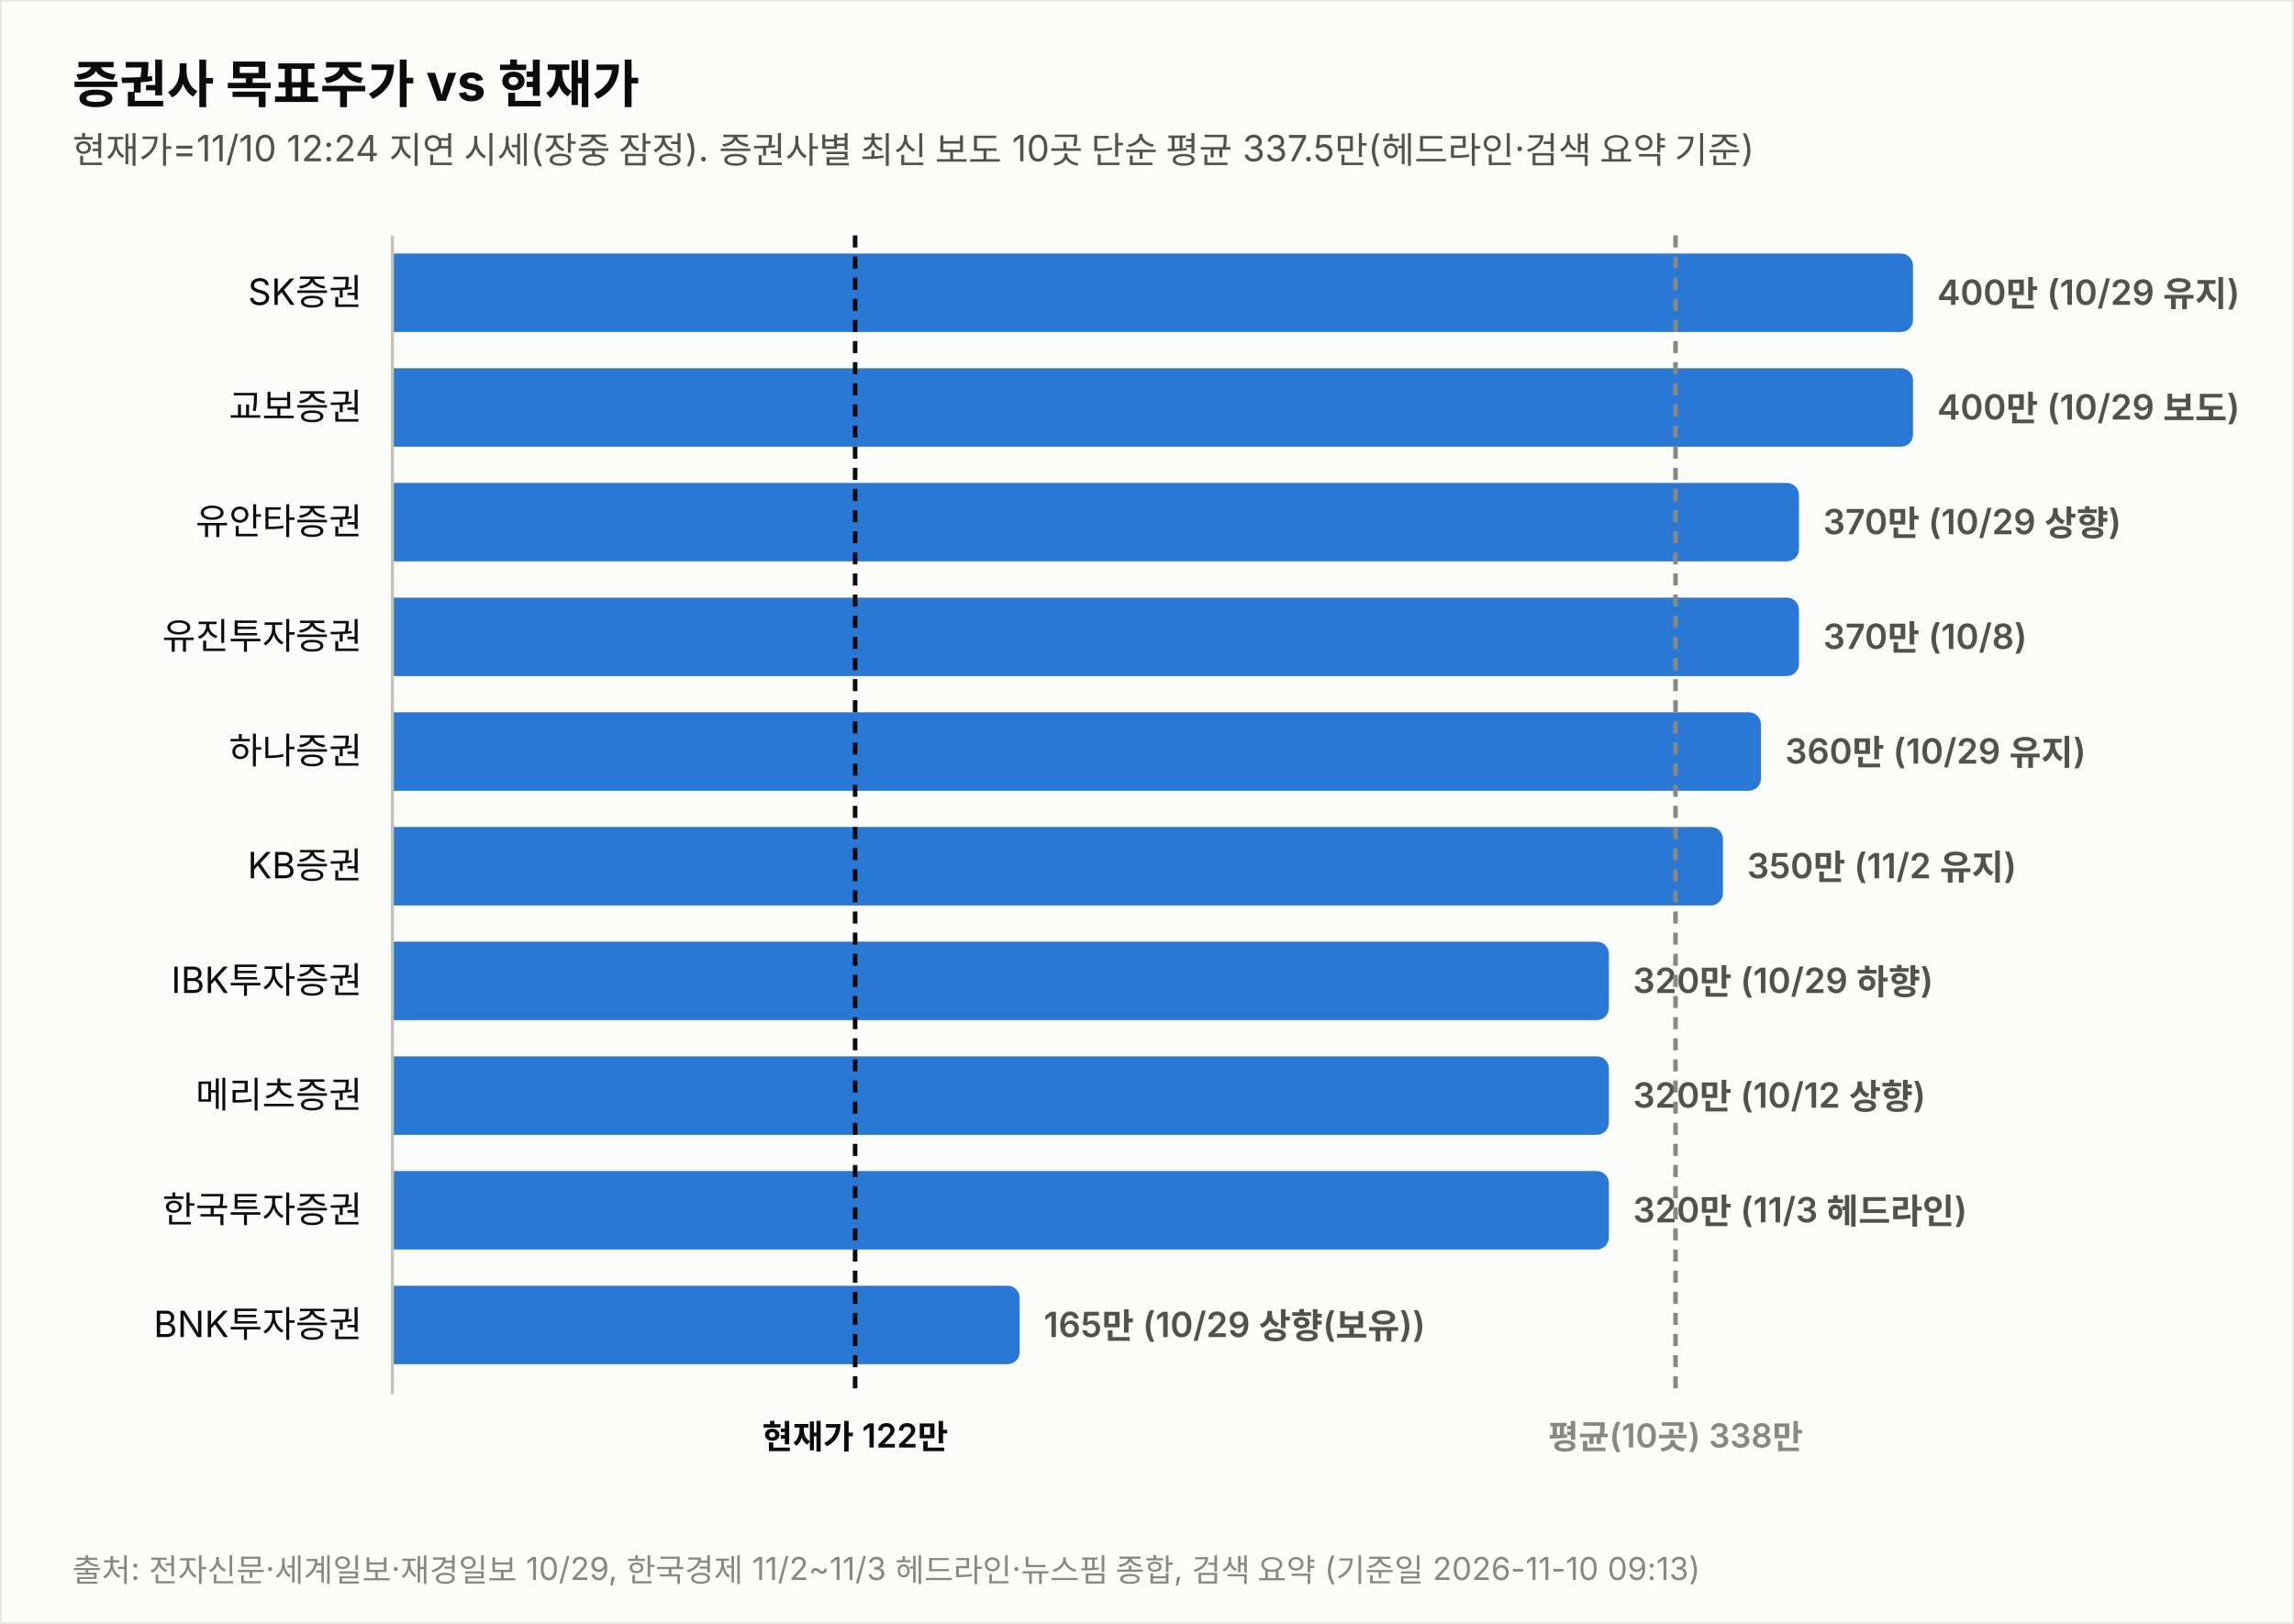
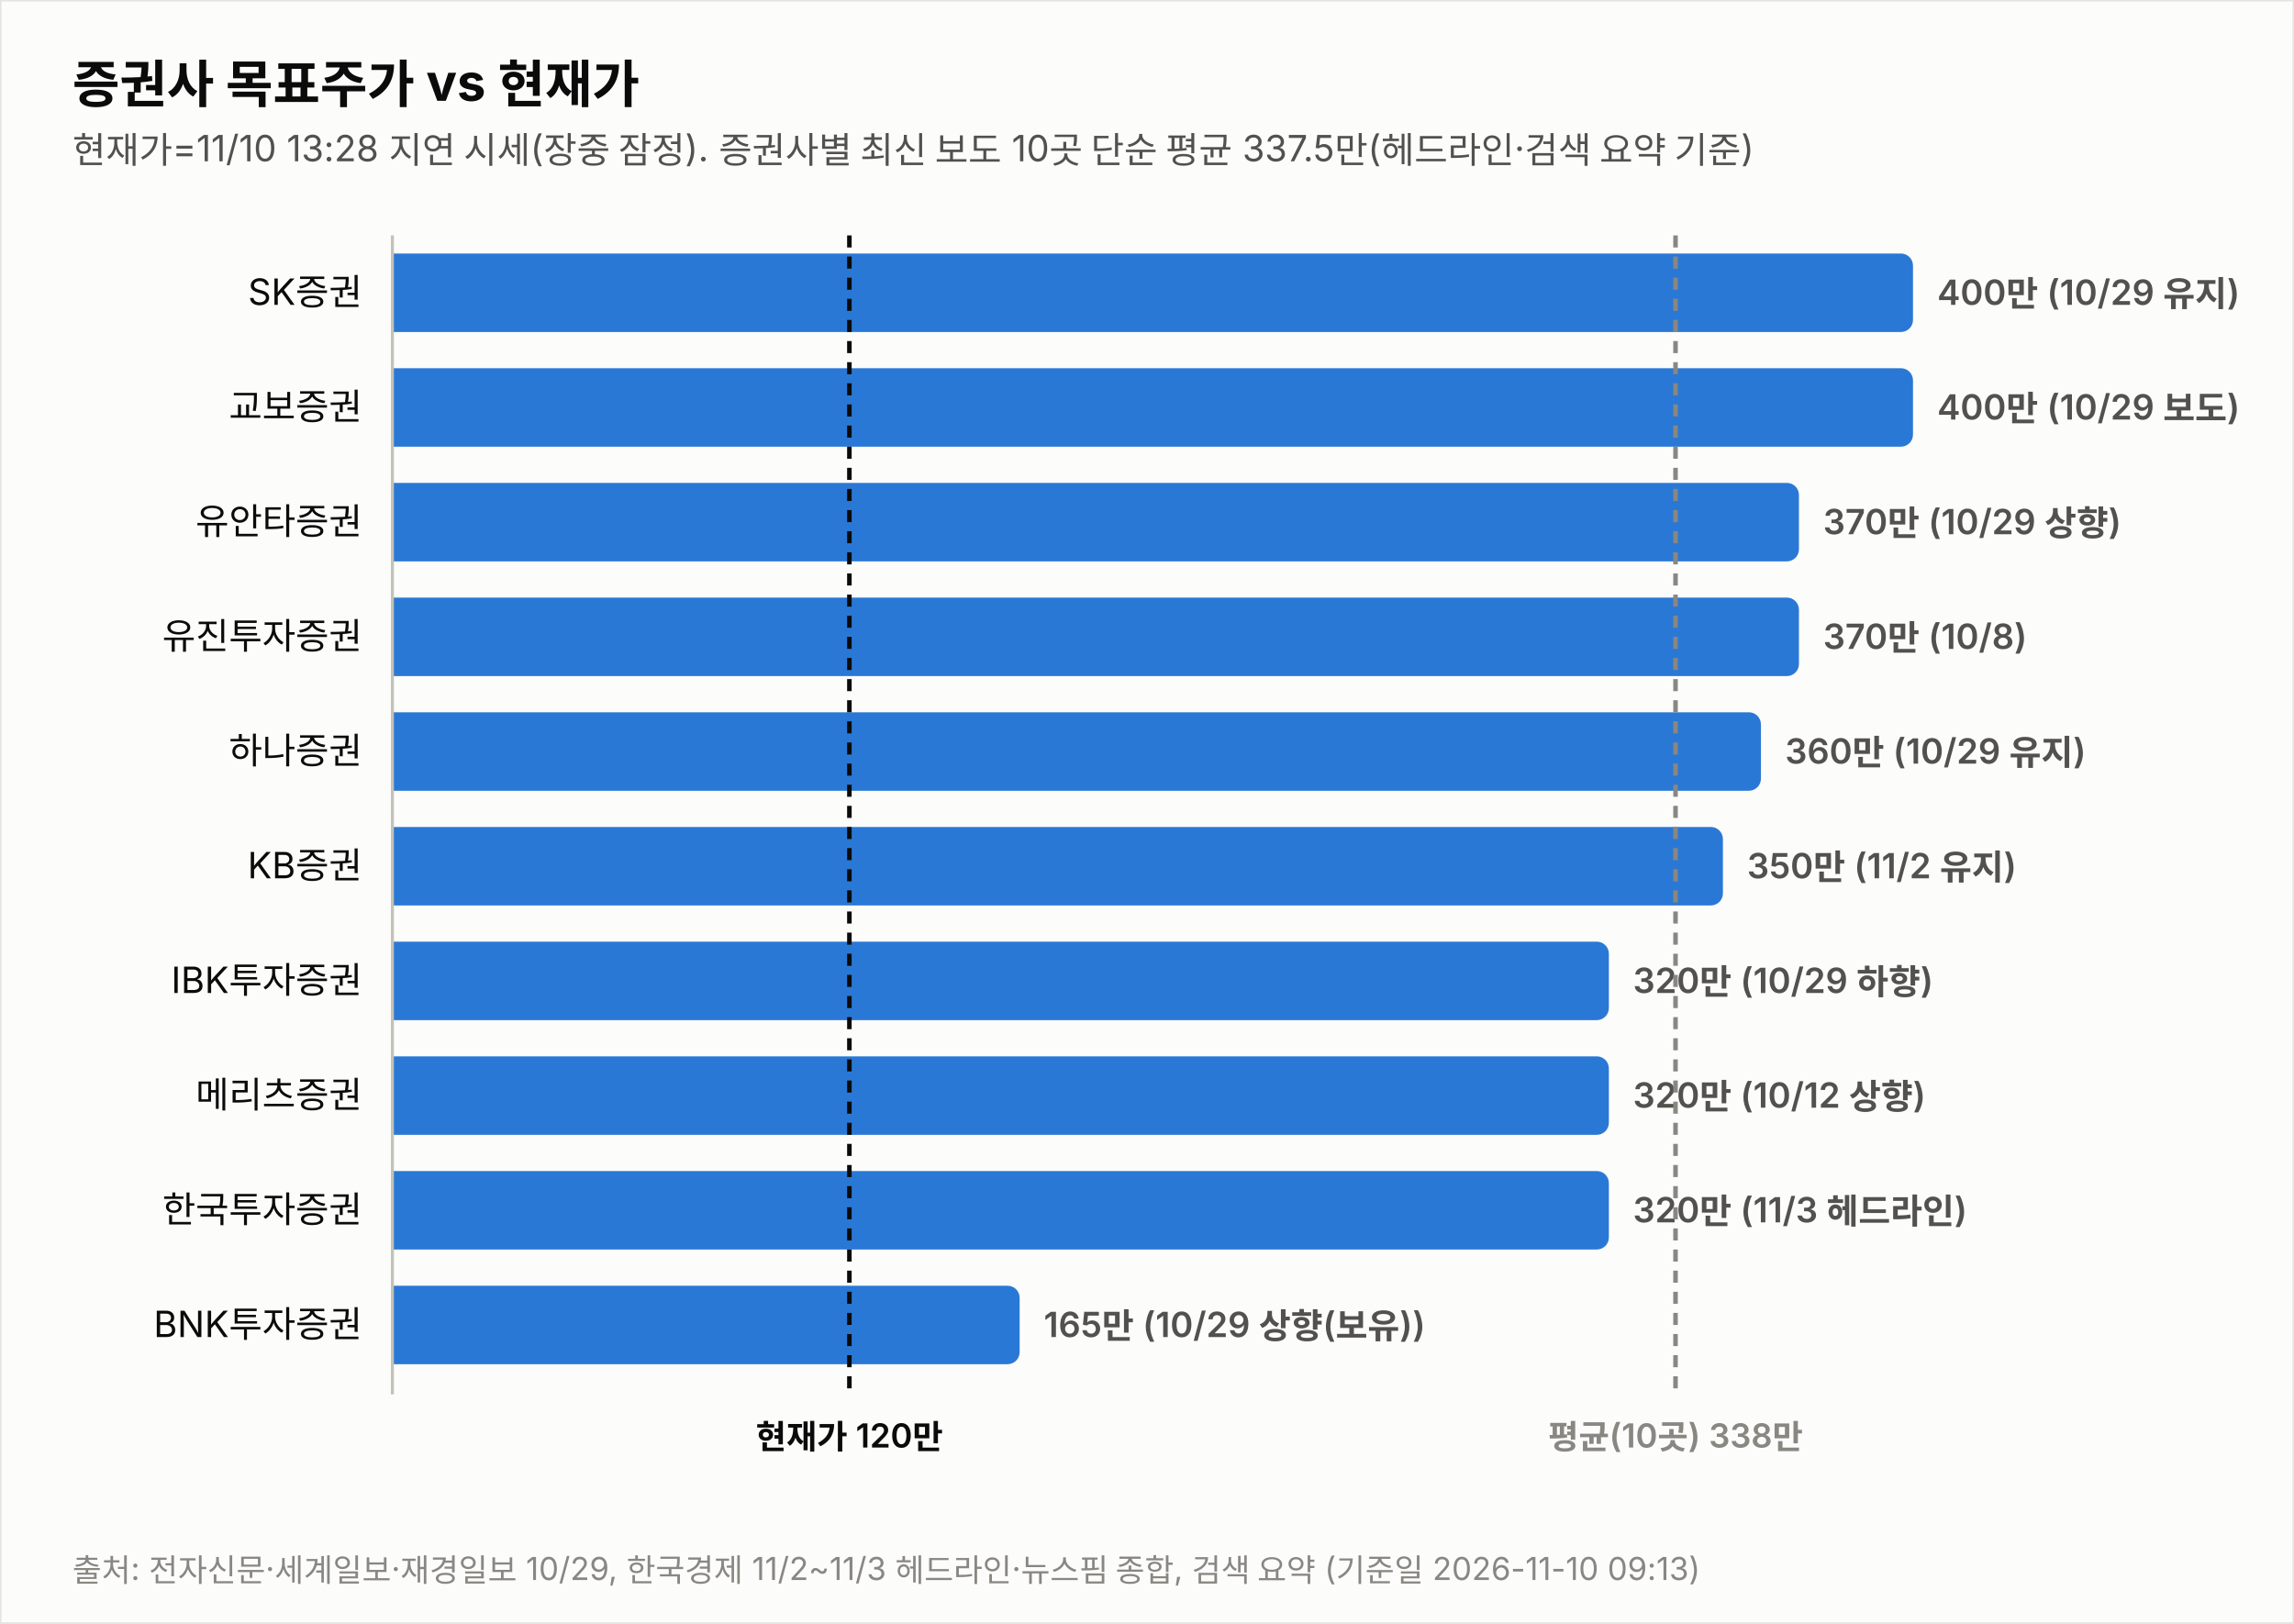
<svg xmlns="http://www.w3.org/2000/svg" width="760" height="538" viewBox="0 0 760 538" font-family="system-ui,-apple-system,&quot;Segoe UI&quot;,&quot;Malgun Gothic&quot;,&quot;Apple SD Gothic Neo&quot;,sans-serif">
  <rect width="760" height="538" fill="#fcfcfb" stroke="rgba(11,11,11,0.10)" />
  <text x="24" y="34" font-size="17" font-weight="700" fill="#0b0b0b">증권사 목표주가 vs 현재가</text>
-   <text x="24" y="54" font-size="12" fill="#52514e">현재가=11/10 12:24 지연 시세(장중 잠정). 증권사별 최신 보도 10곳 단순 평균 337.5만(헤드라인·검색 요약 기준)</text>
+   <text x="24" y="54" font-size="12" fill="#52514e">현재가=11/10 13:28 지연 시세(장중 잠정). 증권사별 최신 보도 10곳 단순 평균 337.5만(헤드라인·검색 요약 기준)</text>
  <text x="120" y="101.0" font-size="12" fill="#0b0b0b" text-anchor="end">SK증권</text>
  <path d="M130,84 h499.774 a4,4 0 0 1 4,4 v18 a4,4 0 0 1 -4,4 h-499.774 z" fill="#2a78d6" opacity="1.0" />
  <text x="641.8" y="101.0" font-size="11.5" font-weight="600" fill="#52514e" style="font-variant-numeric:tabular-nums">400만 (10/29 유지)</text>
  <text x="120" y="139.0" font-size="12" fill="#0b0b0b" text-anchor="end">교보증권</text>
  <path d="M130,122 h499.774 a4,4 0 0 1 4,4 v18 a4,4 0 0 1 -4,4 h-499.774 z" fill="#2a78d6" opacity="1.0" />
  <text x="641.8" y="139.0" font-size="11.5" font-weight="600" fill="#52514e" style="font-variant-numeric:tabular-nums">400만 (10/29 보도)</text>
  <text x="120" y="177.0" font-size="12" fill="#0b0b0b" text-anchor="end">유안타증권</text>
  <path d="M130,160 h461.991 a4,4 0 0 1 4,4 v18 a4,4 0 0 1 -4,4 h-461.991 z" fill="#2a78d6" opacity="1.0" />
  <text x="604.0" y="177.0" font-size="11.5" font-weight="600" fill="#52514e" style="font-variant-numeric:tabular-nums">370만 (10/29 상향)</text>
  <text x="120" y="215.0" font-size="12" fill="#0b0b0b" text-anchor="end">유진투자증권</text>
  <path d="M130,198 h461.991 a4,4 0 0 1 4,4 v18 a4,4 0 0 1 -4,4 h-461.991 z" fill="#2a78d6" opacity="1.0" />
  <text x="604.0" y="215.0" font-size="11.5" font-weight="600" fill="#52514e" style="font-variant-numeric:tabular-nums">370만 (10/8)</text>
  <text x="120" y="253.0" font-size="12" fill="#0b0b0b" text-anchor="end">하나증권</text>
  <path d="M130,236 h449.396 a4,4 0 0 1 4,4 v18 a4,4 0 0 1 -4,4 h-449.396 z" fill="#2a78d6" opacity="1.0" />
  <text x="591.4" y="253.0" font-size="11.5" font-weight="600" fill="#52514e" style="font-variant-numeric:tabular-nums">360만 (10/29 유지)</text>
  <text x="120" y="291.0" font-size="12" fill="#0b0b0b" text-anchor="end">KB증권</text>
  <path d="M130,274 h436.802 a4,4 0 0 1 4,4 v18 a4,4 0 0 1 -4,4 h-436.802 z" fill="#2a78d6" opacity="1.0" />
  <text x="578.8" y="291.0" font-size="11.5" font-weight="600" fill="#52514e" style="font-variant-numeric:tabular-nums">350만 (11/2 유지)</text>
  <text x="120" y="329.0" font-size="12" fill="#0b0b0b" text-anchor="end">IBK투자증권</text>
  <path d="M130,312 h399.019 a4,4 0 0 1 4,4 v18 a4,4 0 0 1 -4,4 h-399.019 z" fill="#2a78d6" opacity="1.0" />
  <text x="541.0" y="329.0" font-size="11.5" font-weight="600" fill="#52514e" style="font-variant-numeric:tabular-nums">320만 (10/29 하향)</text>
  <text x="120" y="367.0" font-size="12" fill="#0b0b0b" text-anchor="end">메리츠증권</text>
  <path d="M130,350 h399.019 a4,4 0 0 1 4,4 v18 a4,4 0 0 1 -4,4 h-399.019 z" fill="#2a78d6" opacity="1.0" />
  <text x="541.0" y="367.0" font-size="11.5" font-weight="600" fill="#52514e" style="font-variant-numeric:tabular-nums">320만 (10/12 상향)</text>
  <text x="120" y="405.0" font-size="12" fill="#0b0b0b" text-anchor="end">한국투자증권</text>
  <path d="M130,388 h399.019 a4,4 0 0 1 4,4 v18 a4,4 0 0 1 -4,4 h-399.019 z" fill="#2a78d6" opacity="1.0" />
  <text x="541.0" y="405.0" font-size="11.5" font-weight="600" fill="#52514e" style="font-variant-numeric:tabular-nums">320만 (11/3 헤드라인)</text>
  <text x="120" y="443.0" font-size="12" fill="#0b0b0b" text-anchor="end">BNK투자증권</text>
  <path d="M130,426 h203.807 a4,4 0 0 1 4,4 v18 a4,4 0 0 1 -4,4 h-203.807 z" fill="#2a78d6" opacity="1.0" />
  <text x="345.8" y="443.0" font-size="11.5" font-weight="600" fill="#52514e" style="font-variant-numeric:tabular-nums">165만 (10/29 상향(보유))</text>
  <line x1="130" y1="78" x2="130" y2="462" stroke="#c3c2b7" stroke-width="1" />
-   <line x1="283.3" y1="78" x2="283.3" y2="462" stroke="#0b0b0b" stroke-width="1.5" stroke-dasharray="4 3" />
-   <text x="283.3" y="480" font-size="11" font-weight="600" fill="#0b0b0b" text-anchor="middle">현재가 122만</text>
+   <line x1="281.4" y1="78" x2="281.4" y2="462" stroke="#0b0b0b" stroke-width="1.5" stroke-dasharray="4 3" />
+   <text x="281.4" y="480" font-size="11" font-weight="600" fill="#0b0b0b" text-anchor="middle">현재가 120만</text>
  <line x1="555.1" y1="78" x2="555.1" y2="462" stroke="#898781" stroke-width="1.5" stroke-dasharray="4 3" />
  <text x="555.1" y="480" font-size="11" font-weight="600" fill="#898781" text-anchor="middle">평균(10곳) 338만</text>
  <text x="24" y="524" font-size="10.5" fill="#898781">출처: 전자신문·세계일보·재경일보 10/29, 한국경제 11/2~11/3 헤드라인·뉴스핌 종합, 검색 요약 (기준일 2026-11-10 09:13)</text>
</svg>
